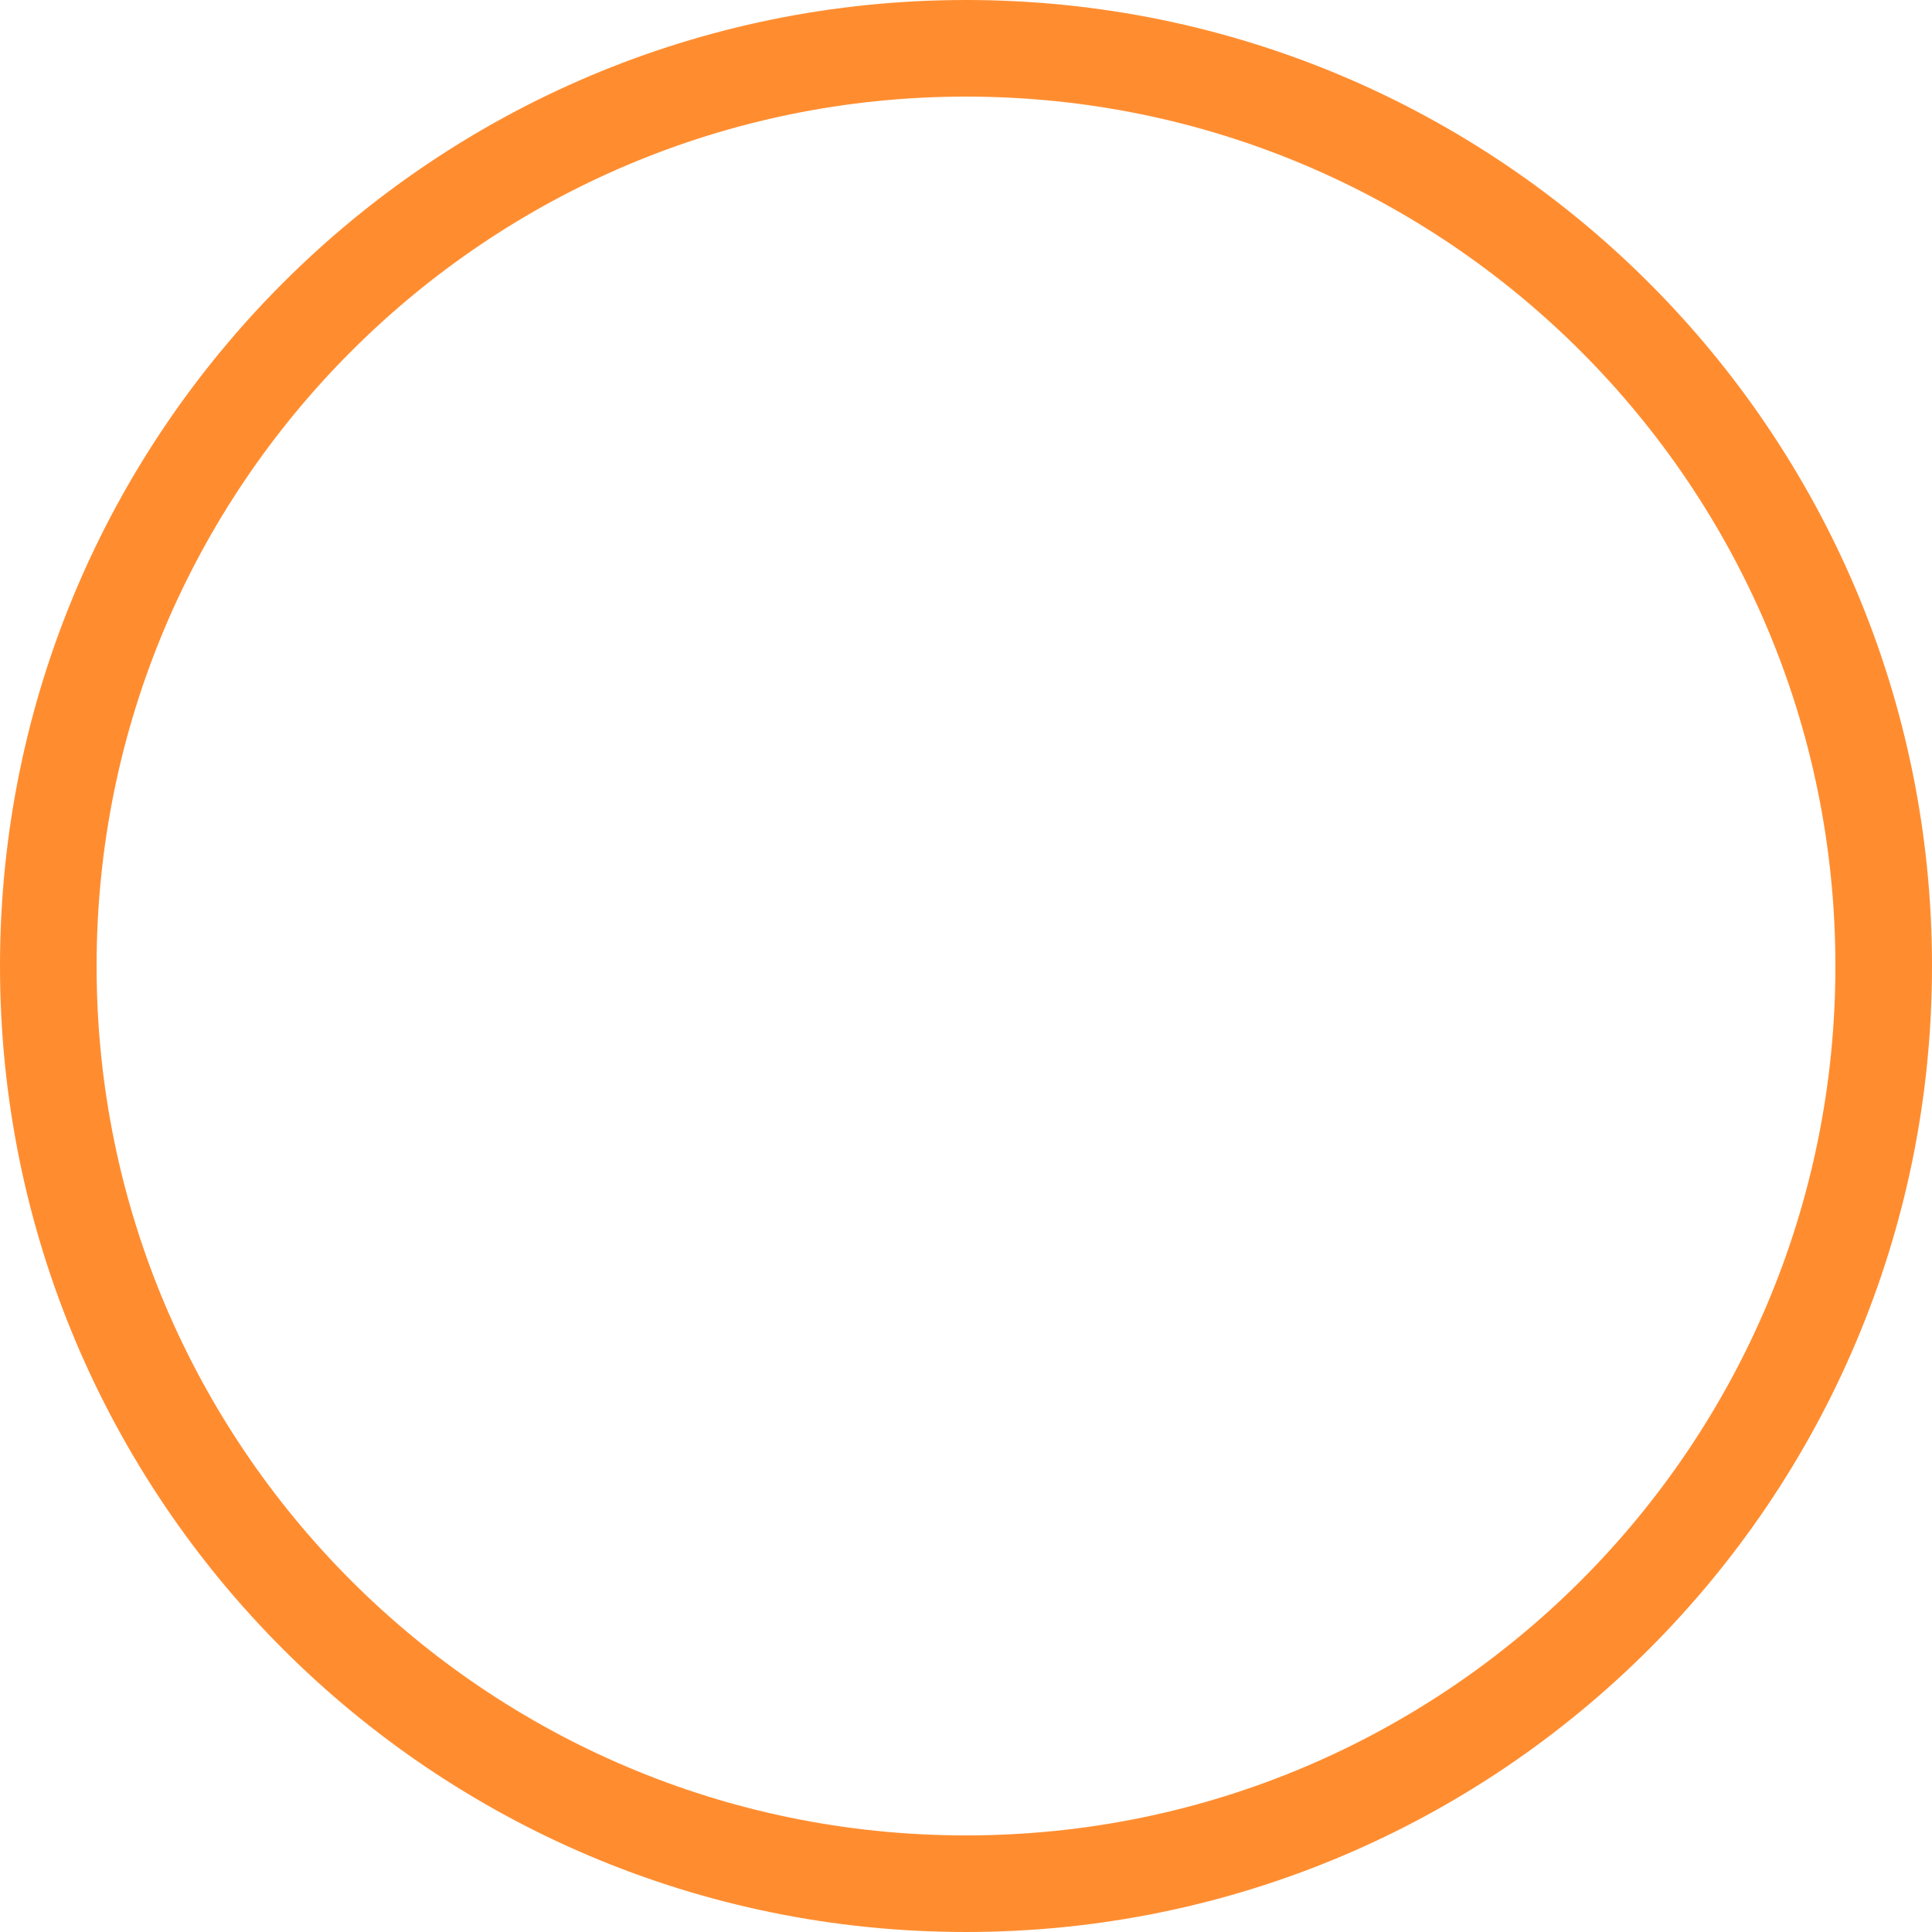
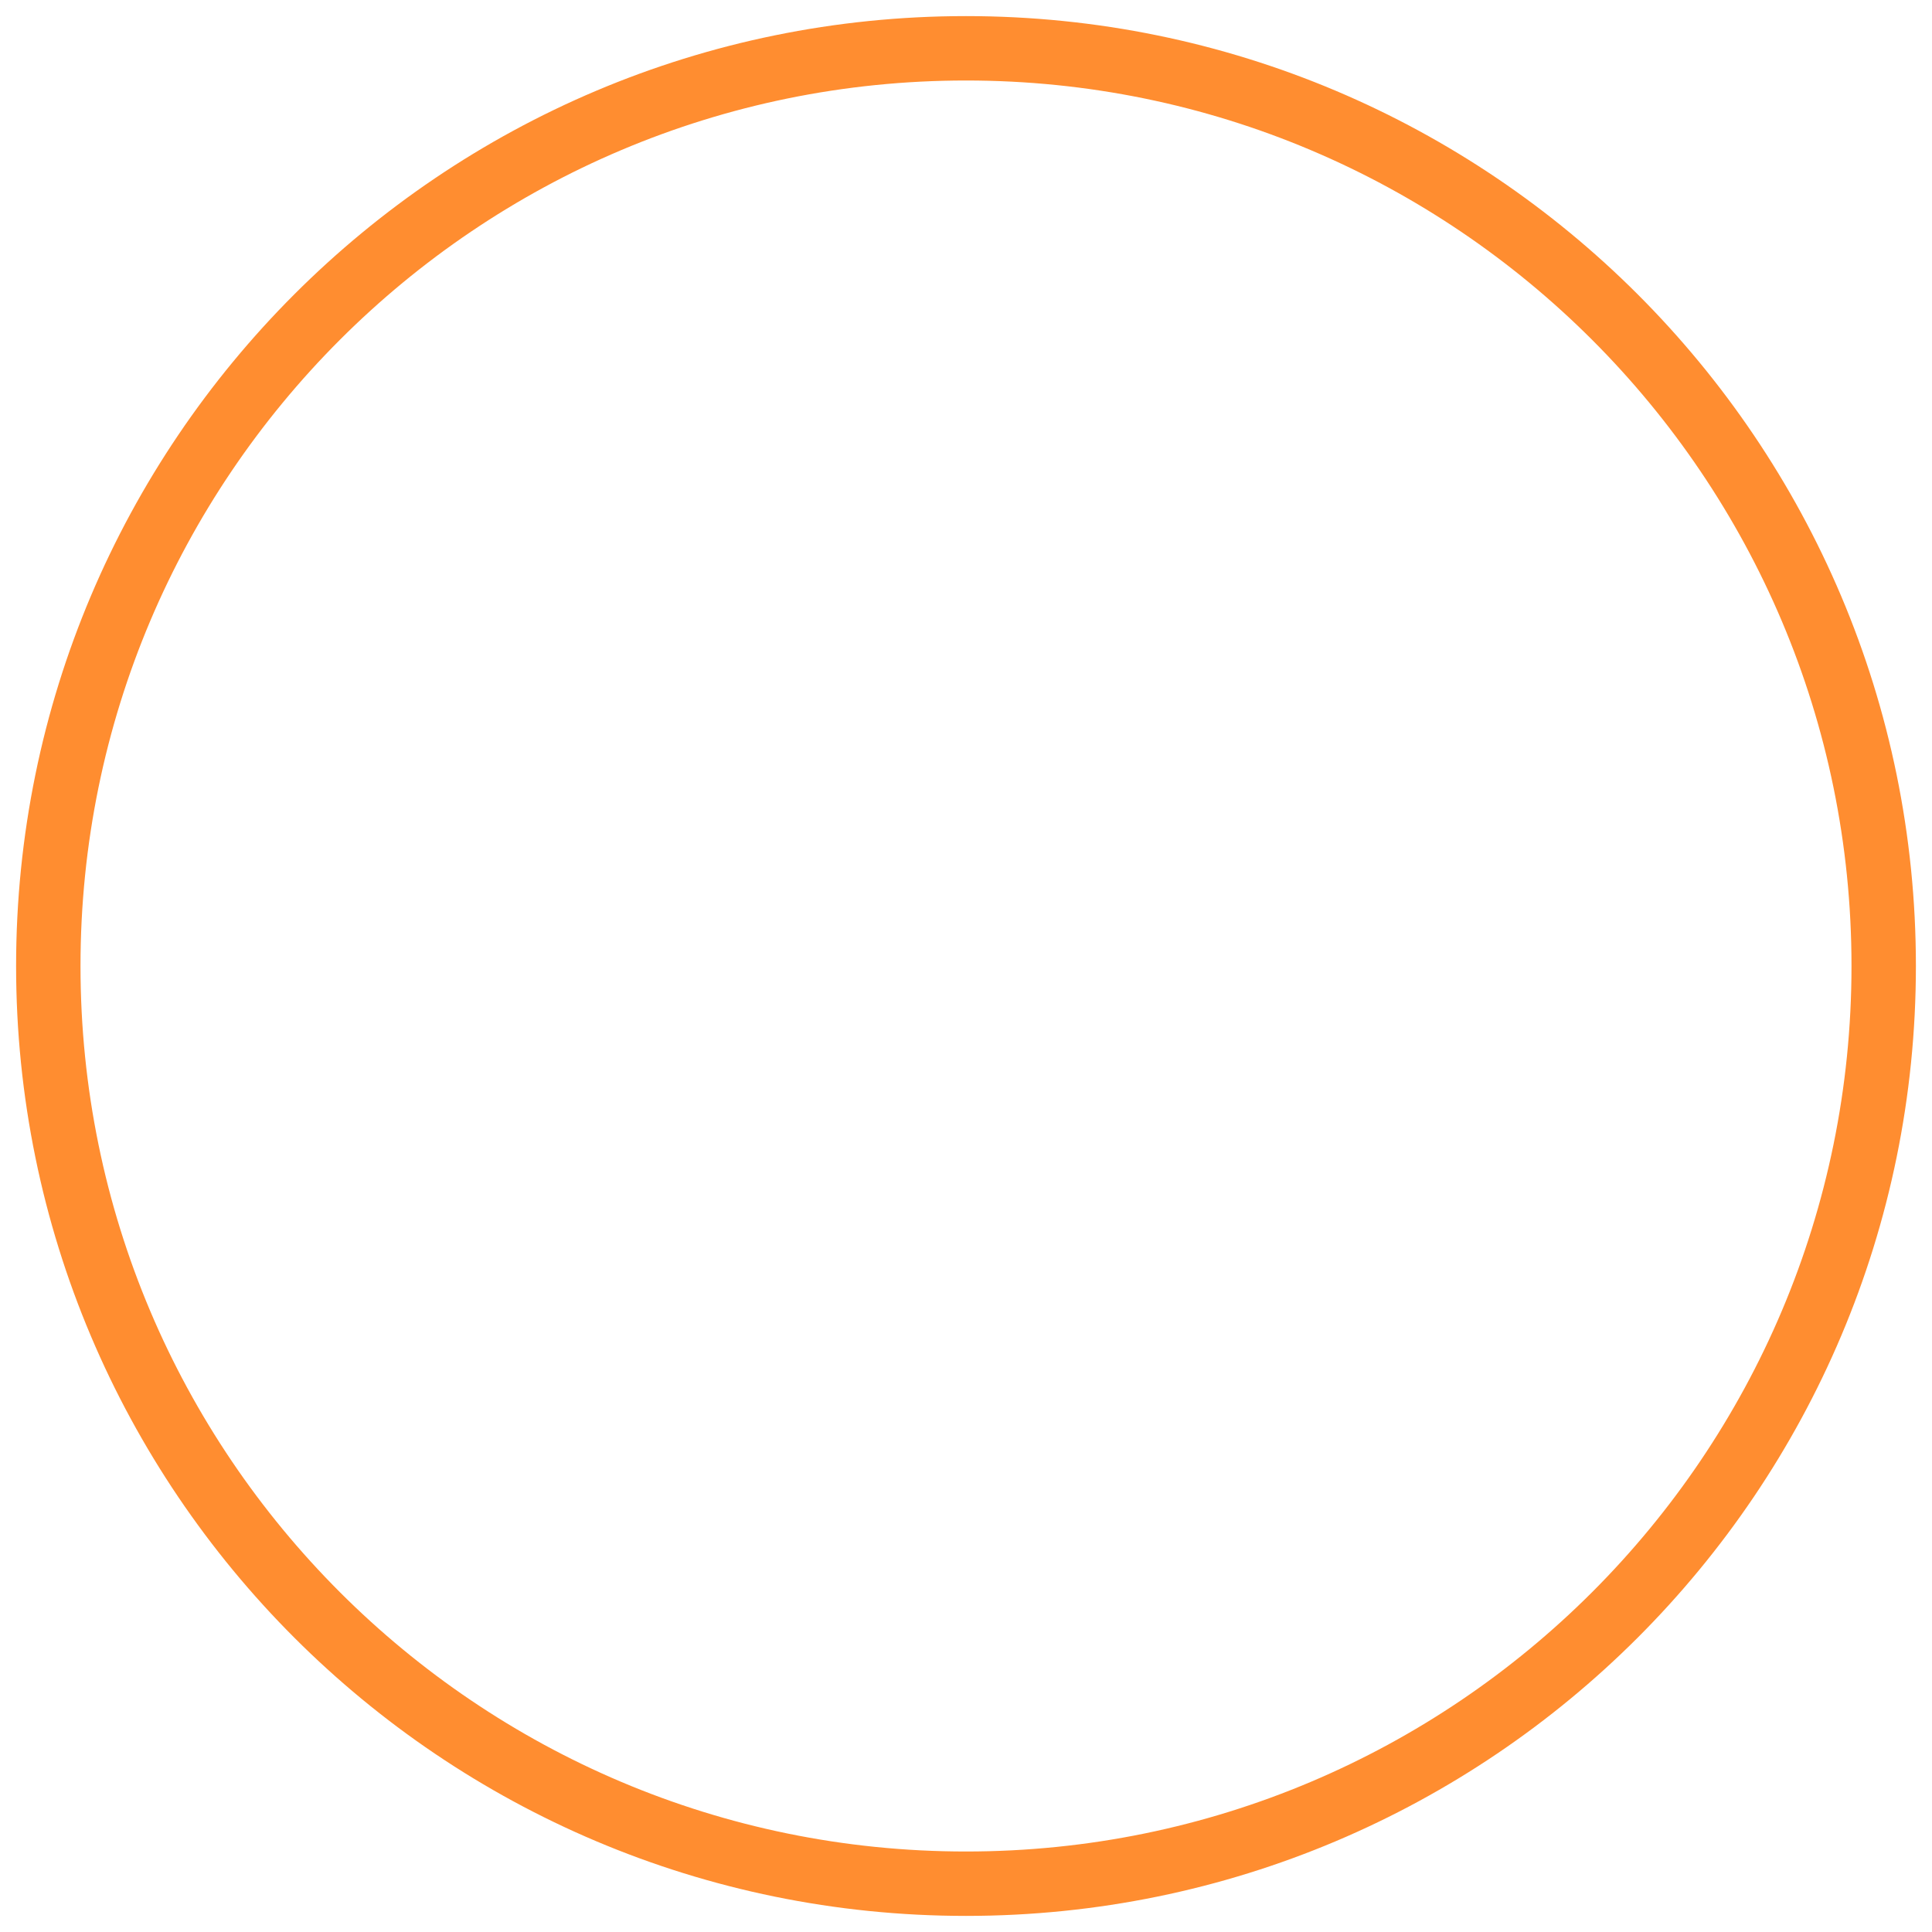
<svg xmlns="http://www.w3.org/2000/svg" class="user__level-svg" width="60" height="60" viewBox="0 0 120 120">
-   <circle cx="60" cy="60" r="57" fill="none" stroke="#ff8d30" stroke-width="6" />
+   <circle cx="60" cy="60" r="57" fill="none" stroke="#ff8d30" stroke-width="4" />
</svg>
